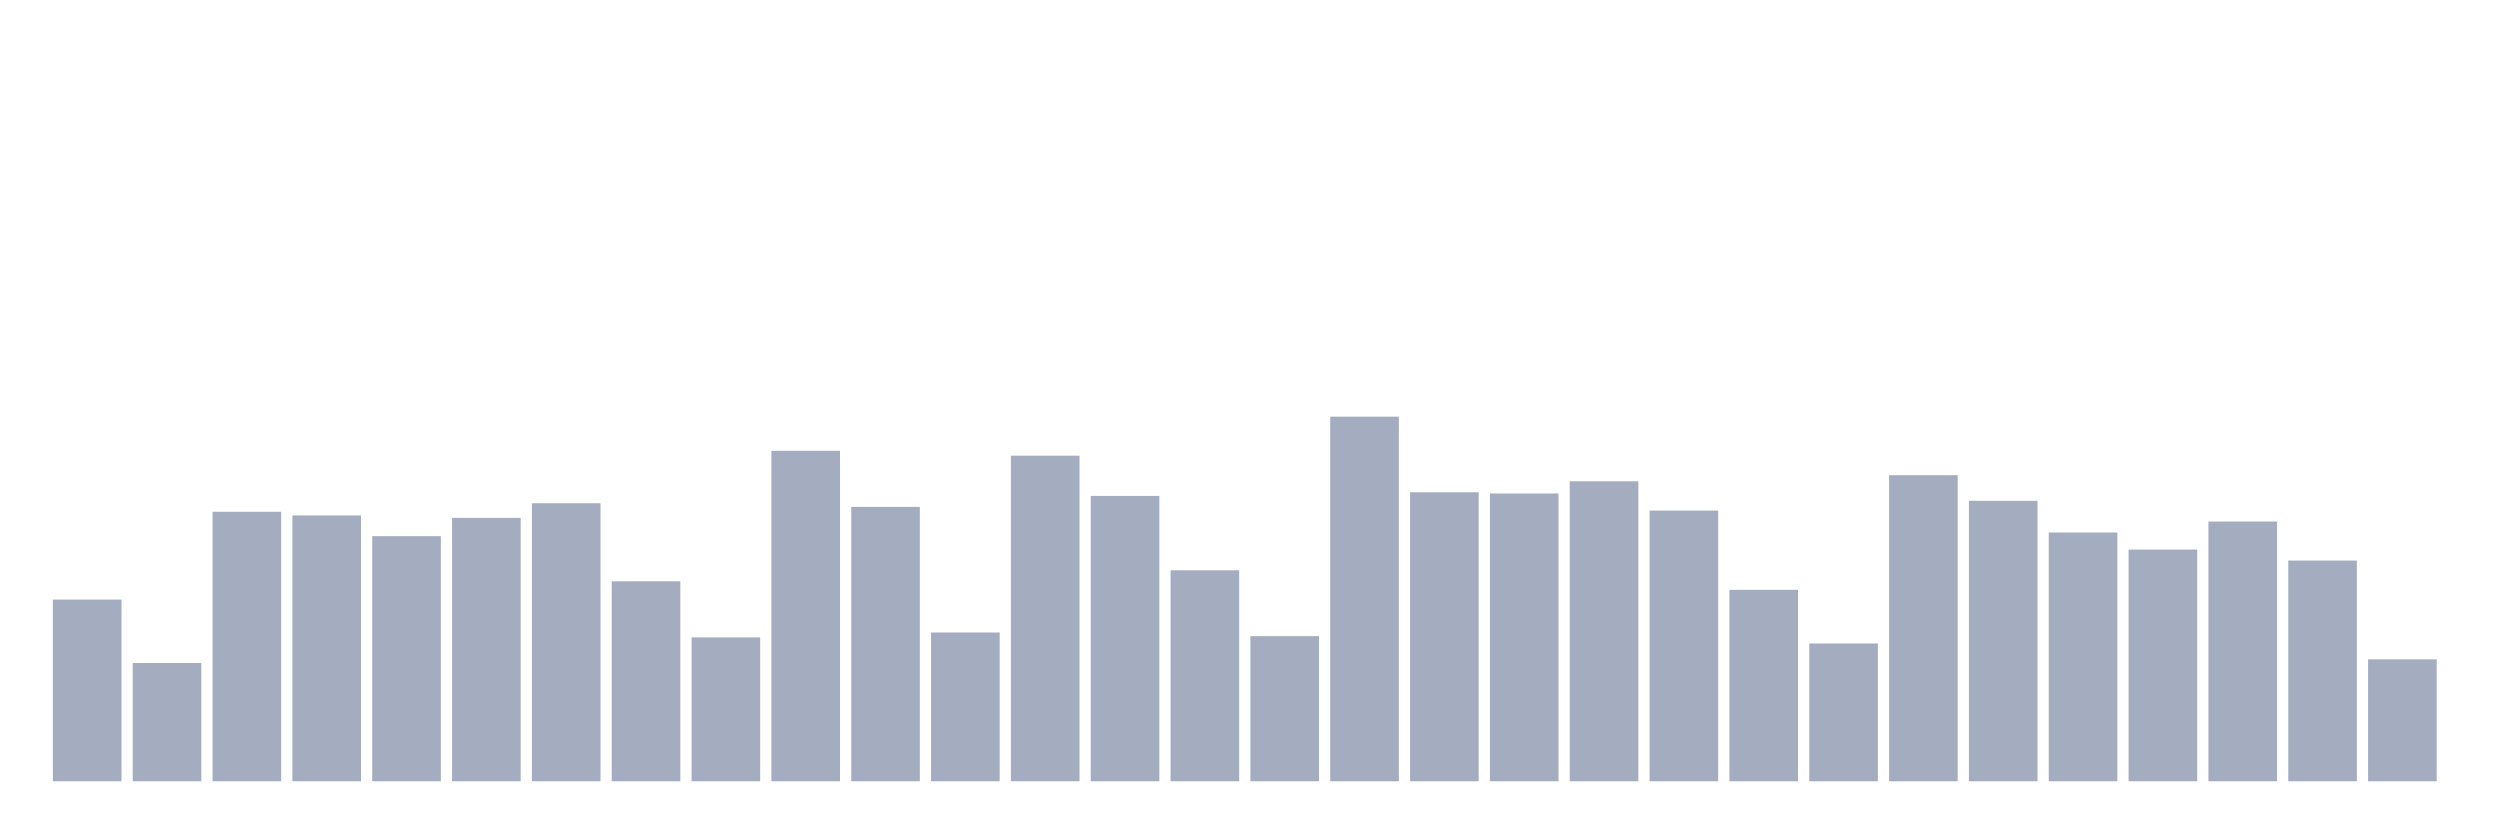
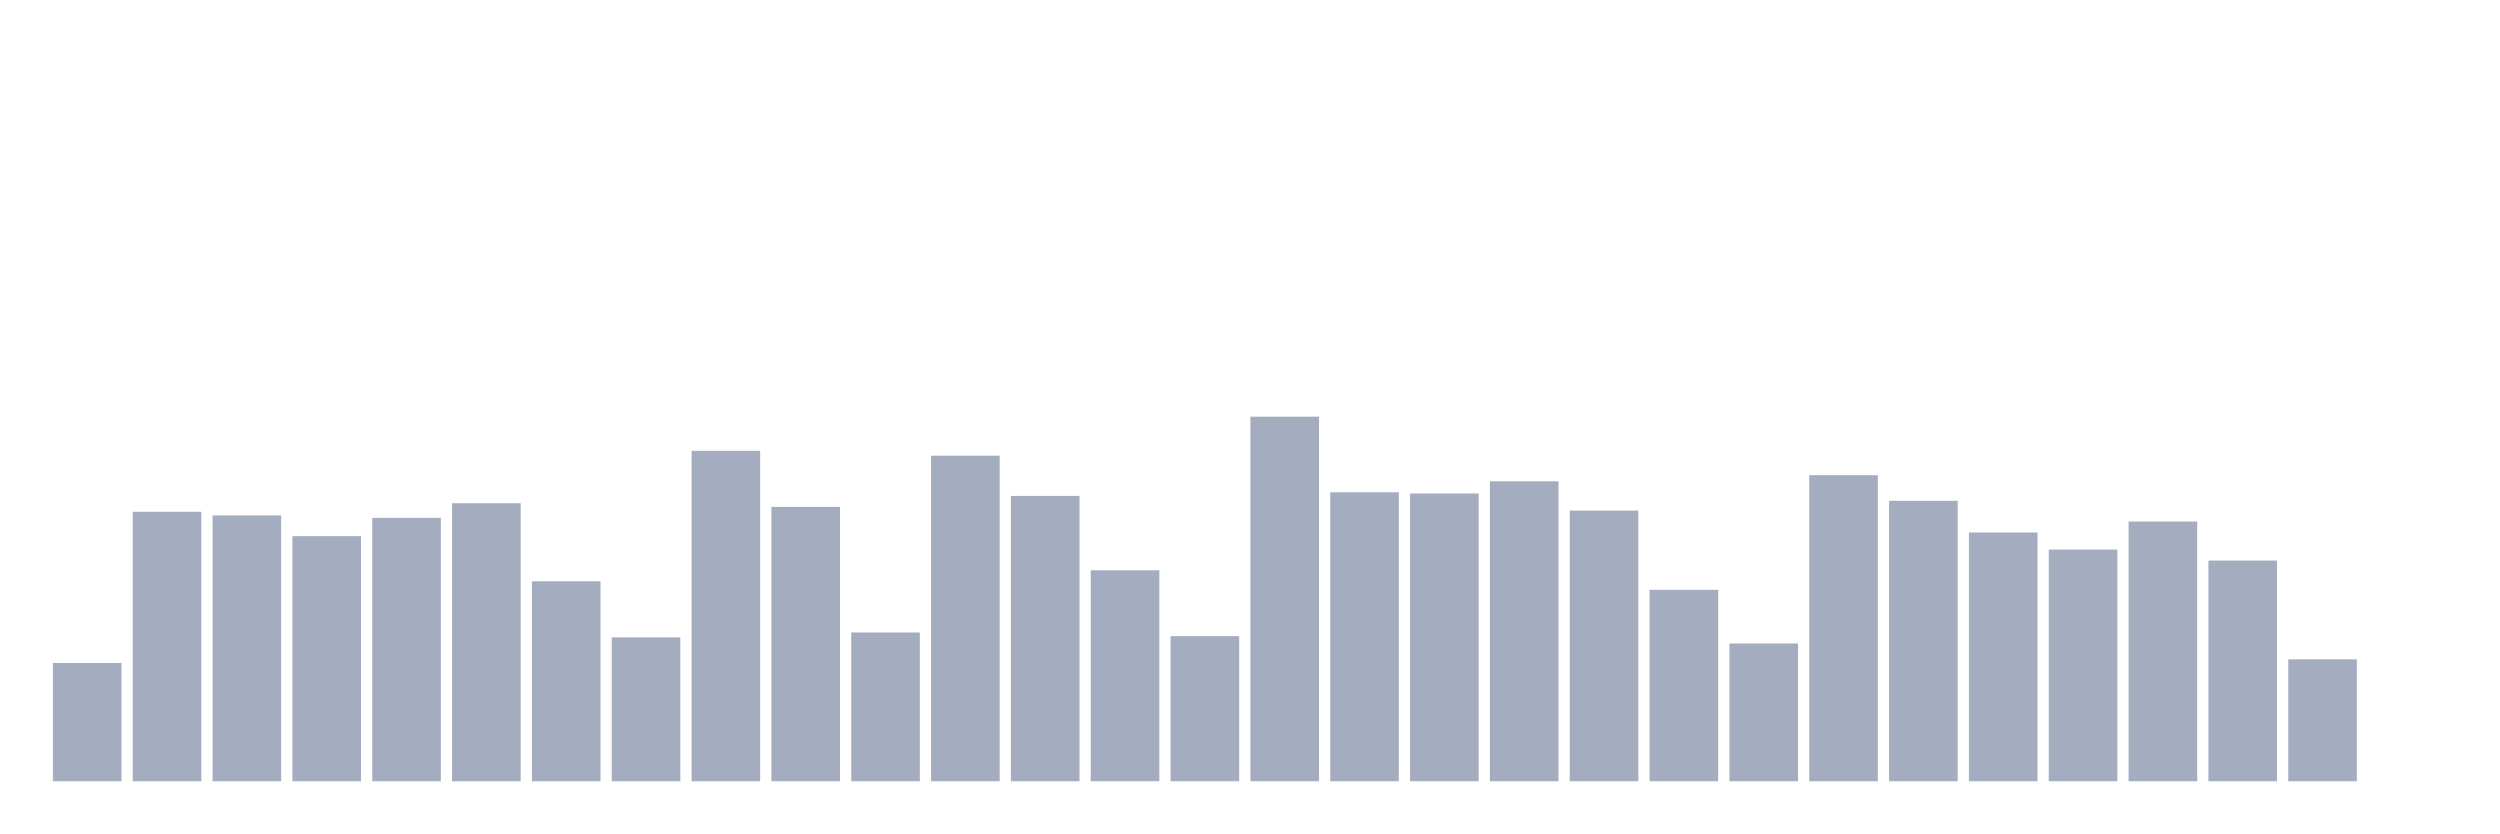
<svg xmlns="http://www.w3.org/2000/svg" viewBox="0 0 480 160">
  <g transform="translate(10,10)">
-     <rect class="bar" x="0.153" width="13.175" y="105.117" height="34.883" fill="rgb(164,173,192)" />
-     <rect class="bar" x="15.482" width="13.175" y="117.291" height="22.709" fill="rgb(164,173,192)" />
-     <rect class="bar" x="30.81" width="13.175" y="88.261" height="51.739" fill="rgb(164,173,192)" />
-     <rect class="bar" x="46.138" width="13.175" y="88.963" height="51.037" fill="rgb(164,173,192)" />
-     <rect class="bar" x="61.466" width="13.175" y="92.943" height="47.057" fill="rgb(164,173,192)" />
-     <rect class="bar" x="76.794" width="13.175" y="89.431" height="50.569" fill="rgb(164,173,192)" />
-     <rect class="bar" x="92.123" width="13.175" y="86.622" height="53.378" fill="rgb(164,173,192)" />
-     <rect class="bar" x="107.451" width="13.175" y="101.605" height="38.395" fill="rgb(164,173,192)" />
-     <rect class="bar" x="122.779" width="13.175" y="112.375" height="27.625" fill="rgb(164,173,192)" />
-     <rect class="bar" x="138.107" width="13.175" y="76.555" height="63.445" fill="rgb(164,173,192)" />
-     <rect class="bar" x="153.436" width="13.175" y="87.324" height="52.676" fill="rgb(164,173,192)" />
-     <rect class="bar" x="168.764" width="13.175" y="111.438" height="28.562" fill="rgb(164,173,192)" />
-     <rect class="bar" x="184.092" width="13.175" y="77.492" height="62.508" fill="rgb(164,173,192)" />
-     <rect class="bar" x="199.42" width="13.175" y="85.217" height="54.783" fill="rgb(164,173,192)" />
-     <rect class="bar" x="214.748" width="13.175" y="99.498" height="40.502" fill="rgb(164,173,192)" />
-     <rect class="bar" x="230.077" width="13.175" y="112.14" height="27.86" fill="rgb(164,173,192)" />
-     <rect class="bar" x="245.405" width="13.175" y="70" height="70" fill="rgb(164,173,192)" />
-     <rect class="bar" x="260.733" width="13.175" y="84.515" height="55.485" fill="rgb(164,173,192)" />
-     <rect class="bar" x="276.061" width="13.175" y="84.749" height="55.251" fill="rgb(164,173,192)" />
-     <rect class="bar" x="291.39" width="13.175" y="82.408" height="57.592" fill="rgb(164,173,192)" />
-     <rect class="bar" x="306.718" width="13.175" y="88.027" height="51.973" fill="rgb(164,173,192)" />
-     <rect class="bar" x="322.046" width="13.175" y="103.244" height="36.756" fill="rgb(164,173,192)" />
-     <rect class="bar" x="337.374" width="13.175" y="113.545" height="26.455" fill="rgb(164,173,192)" />
-     <rect class="bar" x="352.702" width="13.175" y="81.237" height="58.763" fill="rgb(164,173,192)" />
-     <rect class="bar" x="368.031" width="13.175" y="86.154" height="53.846" fill="rgb(164,173,192)" />
-     <rect class="bar" x="383.359" width="13.175" y="92.241" height="47.759" fill="rgb(164,173,192)" />
-     <rect class="bar" x="398.687" width="13.175" y="95.518" height="44.482" fill="rgb(164,173,192)" />
-     <rect class="bar" x="414.015" width="13.175" y="90.134" height="49.866" fill="rgb(164,173,192)" />
-     <rect class="bar" x="429.344" width="13.175" y="97.625" height="42.375" fill="rgb(164,173,192)" />
-     <rect class="bar" x="444.672" width="13.175" y="116.589" height="23.411" fill="rgb(164,173,192)" />
+     <rect class="bar" x="0.153" width="13.175" y="117.291" height="22.709" fill="rgb(164,173,192)" />
+     <rect class="bar" x="15.482" width="13.175" y="88.261" height="51.739" fill="rgb(164,173,192)" />
+     <rect class="bar" x="30.81" width="13.175" y="88.963" height="51.037" fill="rgb(164,173,192)" />
+     <rect class="bar" x="46.138" width="13.175" y="92.943" height="47.057" fill="rgb(164,173,192)" />
+     <rect class="bar" x="61.466" width="13.175" y="89.431" height="50.569" fill="rgb(164,173,192)" />
+     <rect class="bar" x="76.794" width="13.175" y="86.622" height="53.378" fill="rgb(164,173,192)" />
+     <rect class="bar" x="92.123" width="13.175" y="101.605" height="38.395" fill="rgb(164,173,192)" />
+     <rect class="bar" x="107.451" width="13.175" y="112.375" height="27.625" fill="rgb(164,173,192)" />
+     <rect class="bar" x="122.779" width="13.175" y="76.555" height="63.445" fill="rgb(164,173,192)" />
+     <rect class="bar" x="138.107" width="13.175" y="87.324" height="52.676" fill="rgb(164,173,192)" />
+     <rect class="bar" x="153.436" width="13.175" y="111.438" height="28.562" fill="rgb(164,173,192)" />
+     <rect class="bar" x="168.764" width="13.175" y="77.492" height="62.508" fill="rgb(164,173,192)" />
+     <rect class="bar" x="184.092" width="13.175" y="85.217" height="54.783" fill="rgb(164,173,192)" />
+     <rect class="bar" x="199.42" width="13.175" y="99.498" height="40.502" fill="rgb(164,173,192)" />
+     <rect class="bar" x="214.748" width="13.175" y="112.14" height="27.86" fill="rgb(164,173,192)" />
+     <rect class="bar" x="230.077" width="13.175" y="70" height="70" fill="rgb(164,173,192)" />
+     <rect class="bar" x="245.405" width="13.175" y="84.515" height="55.485" fill="rgb(164,173,192)" />
+     <rect class="bar" x="260.733" width="13.175" y="84.749" height="55.251" fill="rgb(164,173,192)" />
+     <rect class="bar" x="276.061" width="13.175" y="82.408" height="57.592" fill="rgb(164,173,192)" />
+     <rect class="bar" x="291.39" width="13.175" y="88.027" height="51.973" fill="rgb(164,173,192)" />
+     <rect class="bar" x="306.718" width="13.175" y="103.244" height="36.756" fill="rgb(164,173,192)" />
+     <rect class="bar" x="322.046" width="13.175" y="113.545" height="26.455" fill="rgb(164,173,192)" />
+     <rect class="bar" x="337.374" width="13.175" y="81.237" height="58.763" fill="rgb(164,173,192)" />
+     <rect class="bar" x="352.702" width="13.175" y="86.154" height="53.846" fill="rgb(164,173,192)" />
+     <rect class="bar" x="368.031" width="13.175" y="92.241" height="47.759" fill="rgb(164,173,192)" />
+     <rect class="bar" x="383.359" width="13.175" y="95.518" height="44.482" fill="rgb(164,173,192)" />
+     <rect class="bar" x="398.687" width="13.175" y="90.134" height="49.866" fill="rgb(164,173,192)" />
+     <rect class="bar" x="414.015" width="13.175" y="97.625" height="42.375" fill="rgb(164,173,192)" />
+     <rect class="bar" x="429.344" width="13.175" y="116.589" height="23.411" fill="rgb(164,173,192)" />
+     <rect class="bar" x="444.672" width="13.175" y="140" height="0" fill="rgb(164,173,192)" />
  </g>
</svg>
